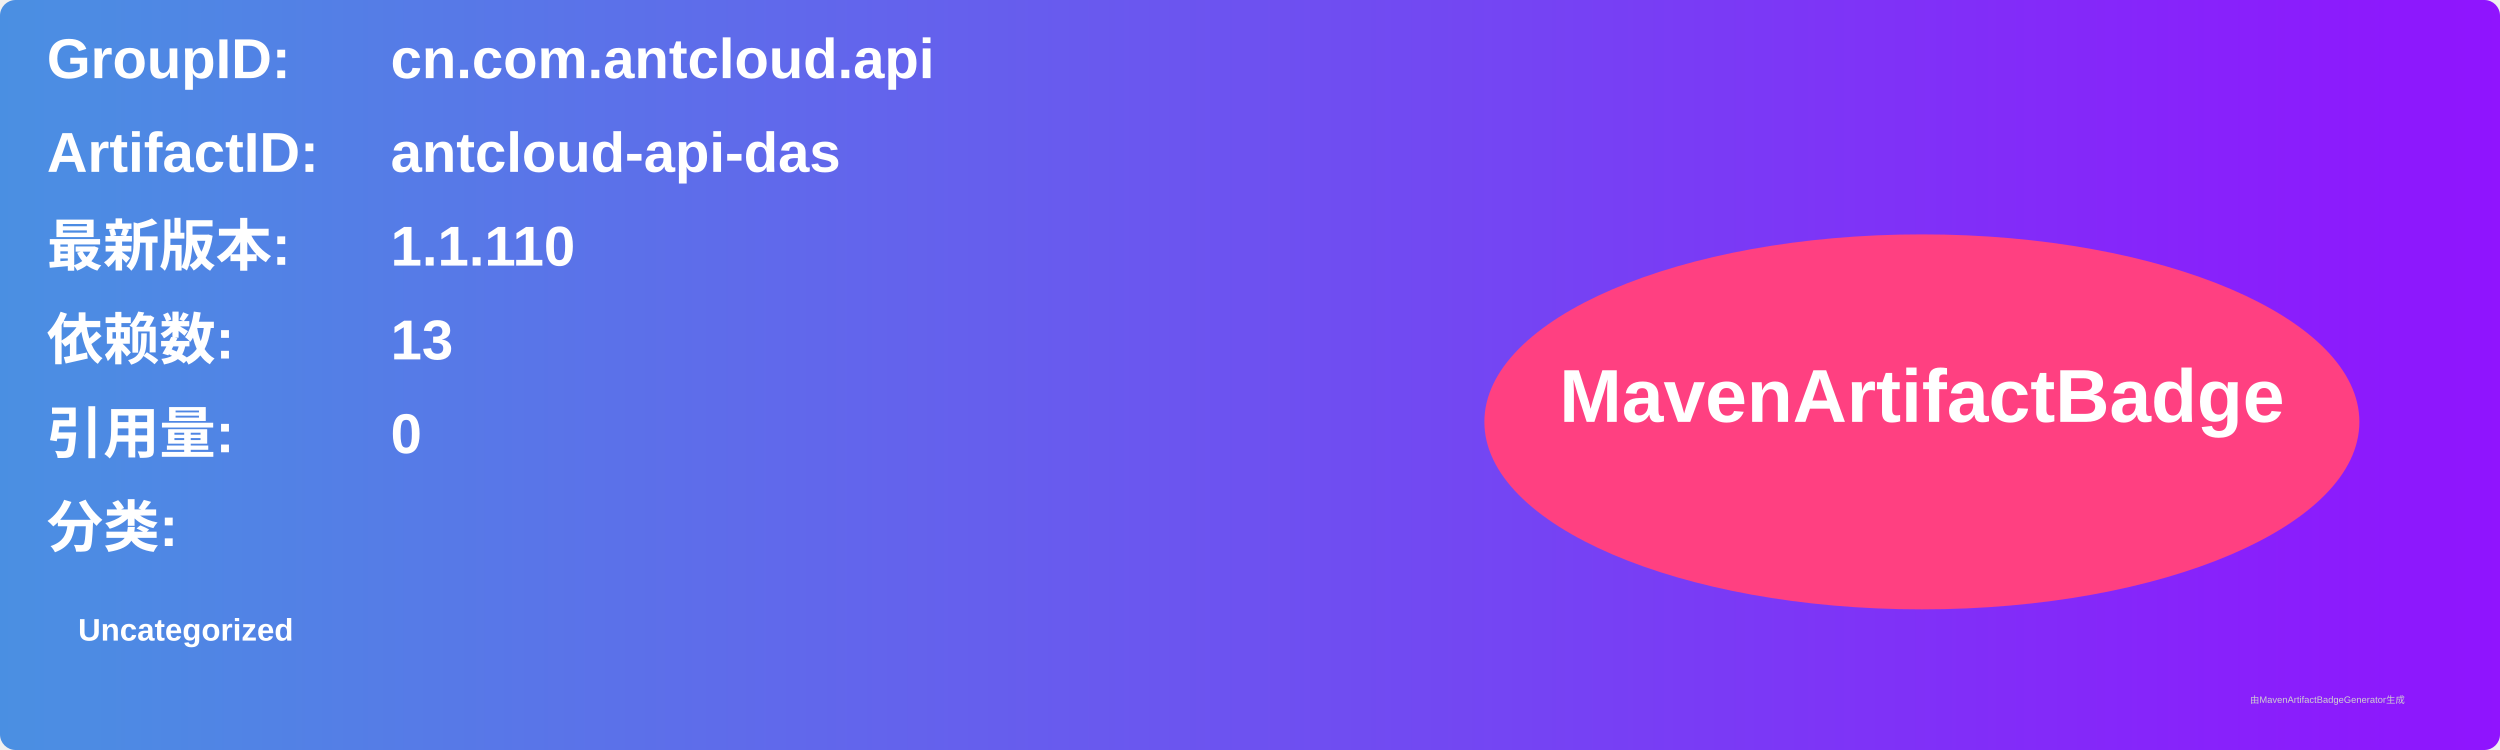
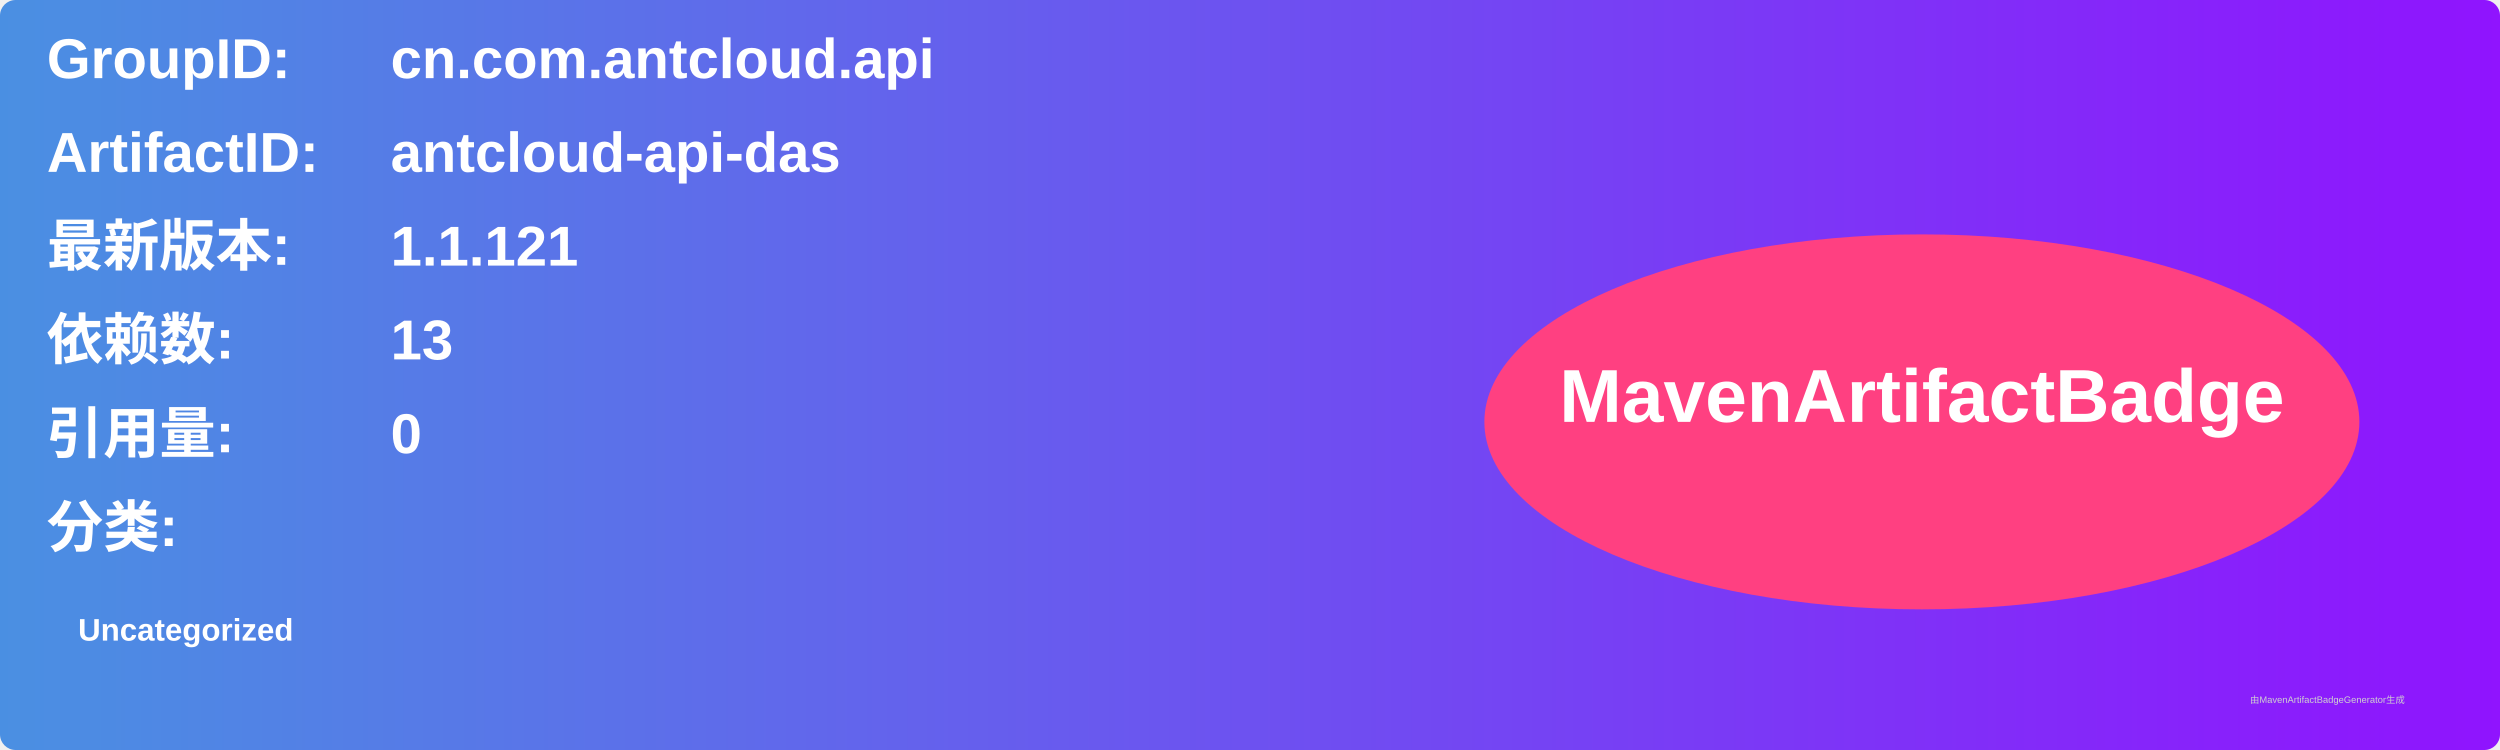
<svg xmlns="http://www.w3.org/2000/svg" width="800" height="240" viewBox="0 0 800 240">
  <linearGradient id="grad" x1="0%" y1="0%" x2="100%" y2="0%">
    <stop offset="0%" stop-color="#4a90e2" />
    <stop offset="100%" stop-color="#9013fe" />
  </linearGradient>
  <rect width="100%" height="100%" rx="5" ry="5" fill="url(#grad)" />
  <g transform="translate(15, 15)">
    <text x="0" y="10" font-family="Arial" font-size="18" fill="white" font-weight="bold" width="260">GroupID:</text>
    <text x="110" y="10" font-family="Arial" font-size="18" fill="white" font-weight="bold" width="460">cn.com.antcloud.api</text>
    <text x="0" y="40" font-family="Arial" font-size="18" fill="white" font-weight="bold" width="260">ArtifactID:</text>
    <text x="110" y="40" font-family="Arial" font-size="18" fill="white" font-weight="bold" width="460">antcloud-api-das</text>
    <text x="0" y="70" font-family="Arial" font-size="18" fill="white" font-weight="bold">最新版本:</text>
    <text x="110" y="70" font-family="Arial" font-size="18" fill="white" font-weight="bold">
-       <tspan font-weight="bold">1.1.110</tspan>
+       <tspan font-weight="bold">1.1.121</tspan>
    </text>
    <text x="0" y="100" font-family="Arial" font-size="18" fill="white" font-weight="bold">依赖数: </text>
    <text x="110" y="100" font-family="Arial" font-size="18" fill="white">
      <tspan font-weight="bold">13</tspan>
    </text>
    <text x="0" y="130" font-family="Arial" font-size="18" fill="white" font-weight="bold">引用量: </text>
    <text x="110" y="130" font-family="Arial" font-size="18" fill="white">
      <tspan font-weight="bold">0</tspan>
    </text>
    <text x="0" y="160" font-family="Arial" font-size="18" fill="white" font-weight="bold">分类:</text>
    <text x="10" y="190" font-family="Arial" font-size="10" fill="white">
      <tspan font-weight="bold">Uncategorized</tspan>
    </text>
    <ellipse cx="600" cy="120" rx="140" ry="60" fill="#ff4081" />
    <text x="600" y="120" text-anchor="middle" font-family="Arial" font-size="24" fill="white" font-weight="bold">MavenArtifactBadge</text>
  </g>
  <text x="720" y="225" font-family="Arial" font-size="3" fill="#d0d0d0">由MavenArtifactBadgeGenerator生成</text>
</svg>
